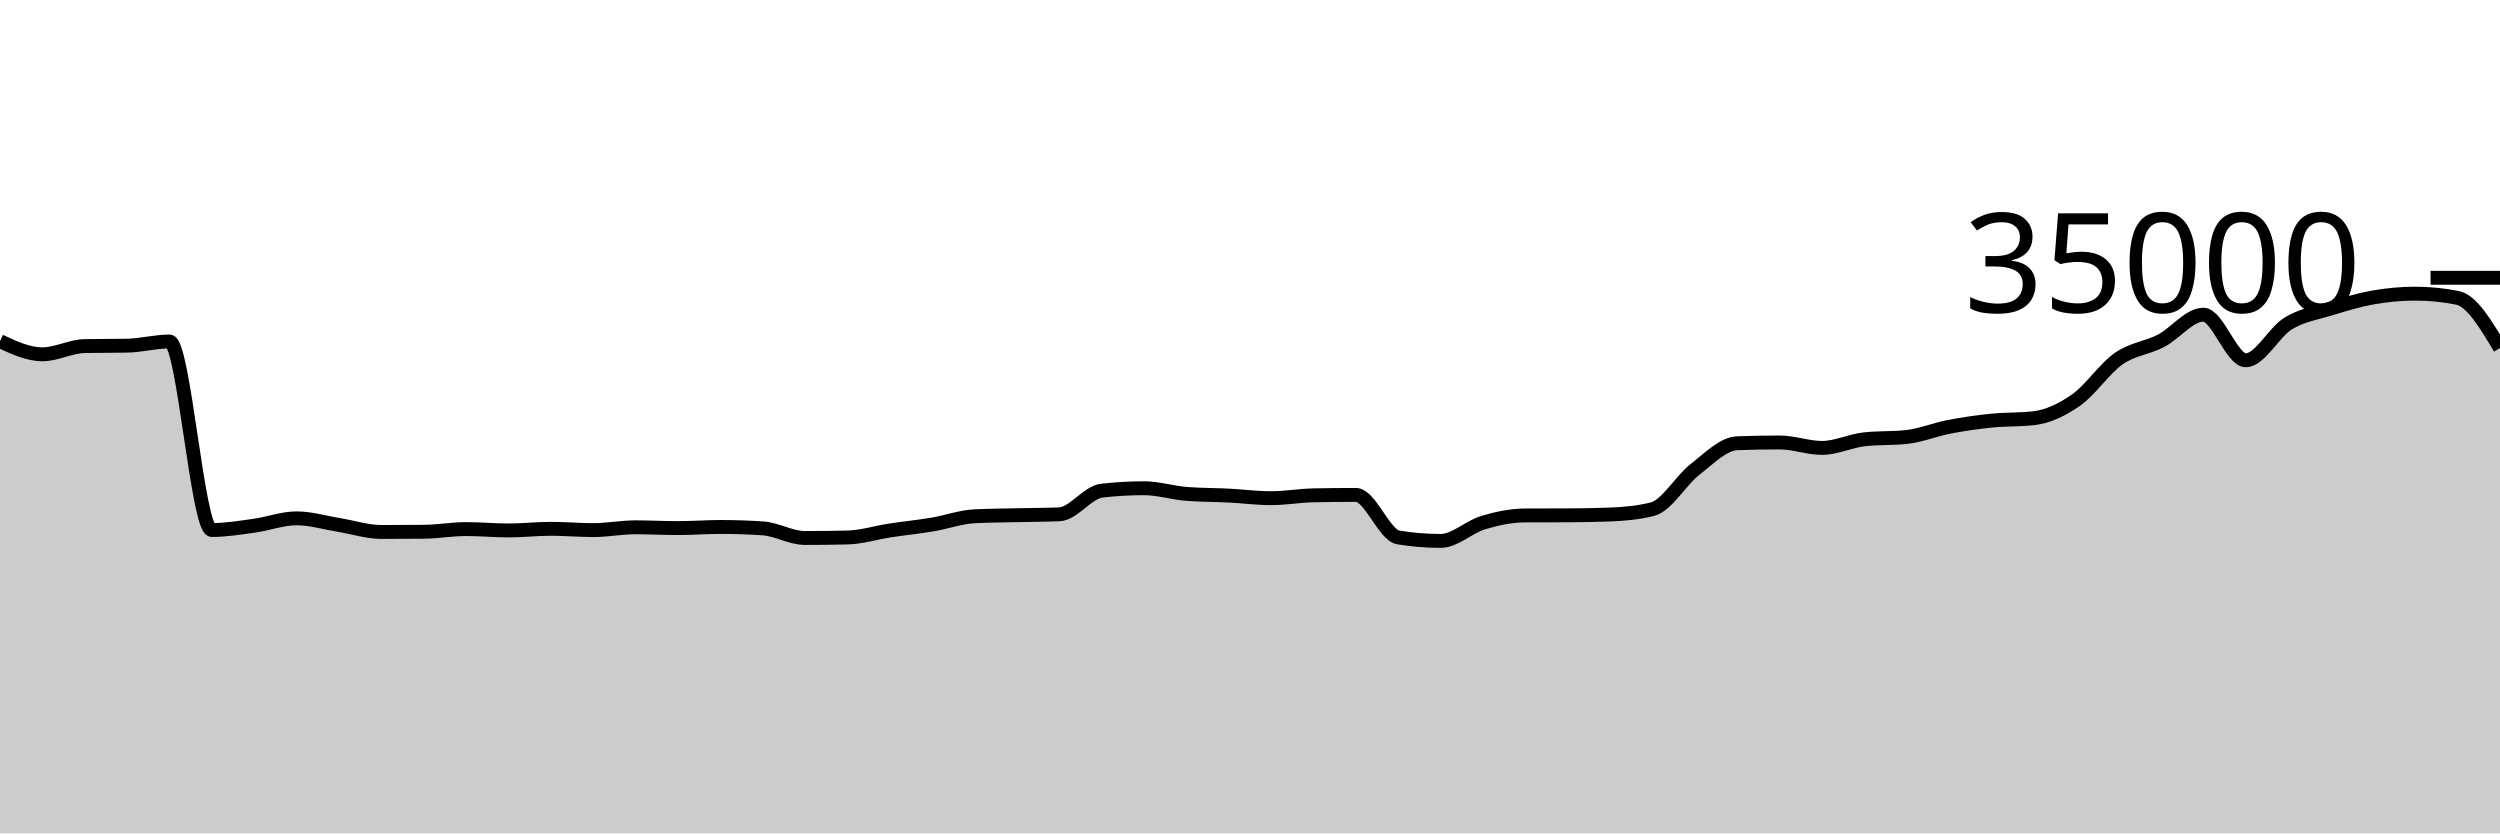
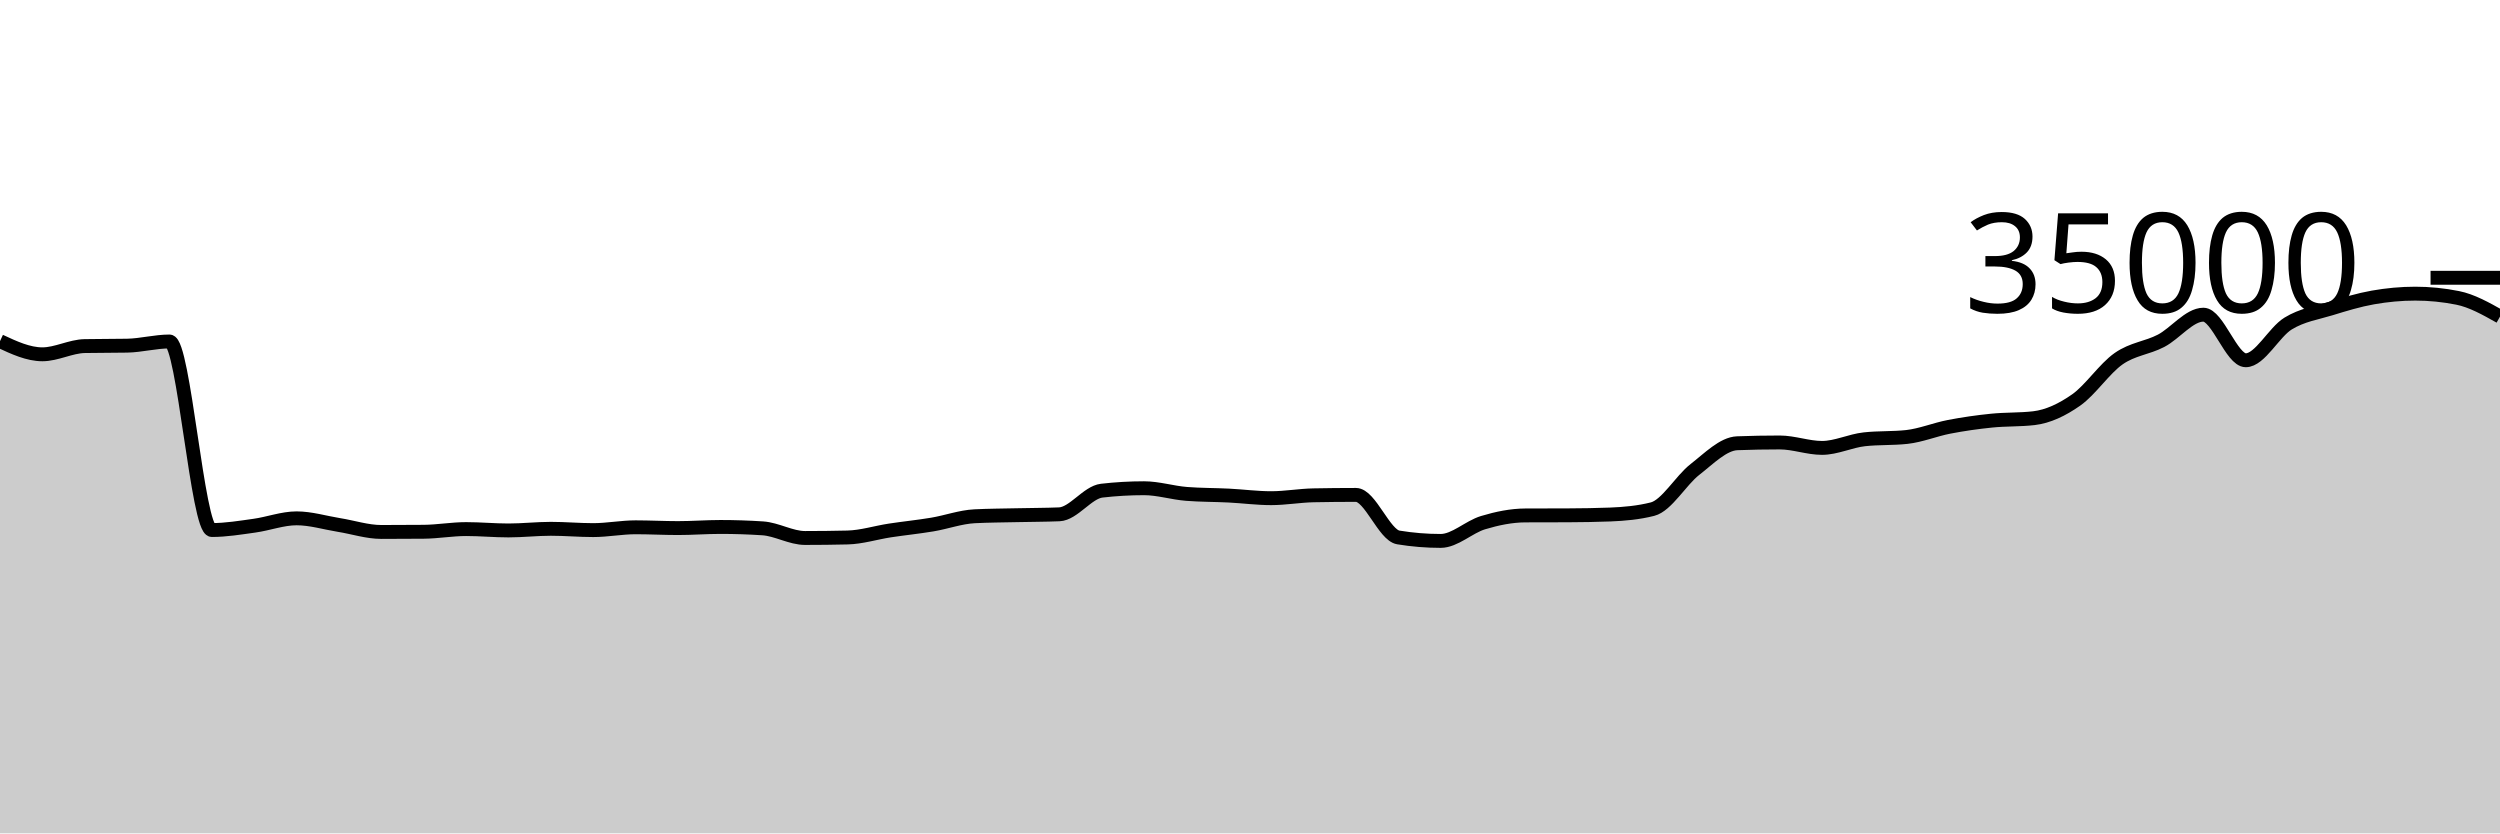
<svg xmlns="http://www.w3.org/2000/svg" viewBox="0 0 180 60">
  <g transform="translate(0,20)">
-     <path class="area" fill="rgba(0, 0, 0, 0.2)" d="M0,4.563C1.017,5.037,2.034,5.51,3.051,5.51C4.068,5.51,5.085,4.938,6.102,4.918C7.119,4.898,8.136,4.908,9.153,4.888C10.169,4.868,11.186,4.587,12.203,4.587C13.22,4.587,14.237,18.162,15.254,18.162C16.271,18.162,17.288,17.992,18.305,17.851C19.322,17.711,20.339,17.32,21.356,17.32C22.373,17.32,23.39,17.635,24.407,17.799C25.424,17.962,26.441,18.301,27.458,18.301C28.475,18.301,29.492,18.296,30.508,18.287C31.525,18.278,32.542,18.094,33.559,18.094C34.576,18.094,35.593,18.192,36.61,18.192C37.627,18.192,38.644,18.074,39.661,18.074C40.678,18.074,41.695,18.168,42.712,18.168C43.729,18.168,44.746,17.965,45.763,17.965C46.78,17.965,47.797,18.022,48.814,18.022C49.831,18.022,50.847,17.941,51.864,17.941C52.881,17.941,53.898,17.974,54.915,18.041C55.932,18.108,56.949,18.735,57.966,18.735C58.983,18.735,60,18.723,61.017,18.699C62.034,18.676,63.051,18.35,64.068,18.194C65.085,18.039,66.102,17.938,67.119,17.768C68.136,17.598,69.153,17.223,70.169,17.171C71.186,17.12,72.203,17.117,73.22,17.094C74.237,17.07,75.254,17.073,76.271,17.031C77.288,16.989,78.305,15.445,79.322,15.328C80.339,15.211,81.356,15.153,82.373,15.153C83.39,15.153,84.407,15.479,85.424,15.56C86.441,15.641,87.458,15.63,88.475,15.681C89.492,15.733,90.508,15.869,91.525,15.869C92.542,15.869,93.559,15.683,94.576,15.663C95.593,15.643,96.61,15.633,97.627,15.633C98.644,15.633,99.661,18.529,100.678,18.696C101.695,18.863,102.712,18.946,103.729,18.946C104.746,18.946,105.763,17.937,106.78,17.631C107.797,17.325,108.814,17.115,109.831,17.111C110.847,17.106,111.864,17.109,112.881,17.104C113.898,17.099,114.915,17.084,115.932,17.045C116.949,17.005,117.966,16.915,118.983,16.657C120,16.399,121.017,14.593,122.034,13.802C123.051,13.012,124.068,11.952,125.085,11.914C126.102,11.876,127.119,11.857,128.136,11.857C129.153,11.857,130.169,12.249,131.186,12.249C132.203,12.249,133.22,11.74,134.237,11.629C135.254,11.517,136.271,11.573,137.288,11.462C138.305,11.35,139.322,10.926,140.339,10.73C141.356,10.534,142.373,10.389,143.39,10.286C144.407,10.182,145.424,10.227,146.441,10.109C147.458,9.99,148.475,9.508,149.492,8.794C150.508,8.08,151.525,6.534,152.542,5.825C153.559,5.116,154.576,5.067,155.593,4.539C156.61,4.011,157.627,2.657,158.644,2.657C159.661,2.657,160.678,5.939,161.695,5.939C162.712,5.939,163.729,3.912,164.746,3.293C165.763,2.673,166.78,2.533,167.797,2.221C168.814,1.908,169.831,1.598,170.847,1.418C171.864,1.239,172.881,1.143,173.898,1.143C174.915,1.143,175.932,1.244,176.949,1.447C177.966,1.65,178.983,3.354,180,5.059L180,40C178.983,40,177.966,40,176.949,40C175.932,40,174.915,40,173.898,40C172.881,40,171.864,40,170.847,40C169.831,40,168.814,40,167.797,40C166.78,40,165.763,40,164.746,40C163.729,40,162.712,40,161.695,40C160.678,40,159.661,40,158.644,40C157.627,40,156.61,40,155.593,40C154.576,40,153.559,40,152.542,40C151.525,40,150.508,40,149.492,40C148.475,40,147.458,40,146.441,40C145.424,40,144.407,40,143.39,40C142.373,40,141.356,40,140.339,40C139.322,40,138.305,40,137.288,40C136.271,40,135.254,40,134.237,40C133.22,40,132.203,40,131.186,40C130.169,40,129.153,40,128.136,40C127.119,40,126.102,40,125.085,40C124.068,40,123.051,40,122.034,40C121.017,40,120,40,118.983,40C117.966,40,116.949,40,115.932,40C114.915,40,113.898,40,112.881,40C111.864,40,110.847,40,109.831,40C108.814,40,107.797,40,106.78,40C105.763,40,104.746,40,103.729,40C102.712,40,101.695,40,100.678,40C99.661,40,98.644,40,97.627,40C96.61,40,95.593,40,94.576,40C93.559,40,92.542,40,91.525,40C90.508,40,89.492,40,88.475,40C87.458,40,86.441,40,85.424,40C84.407,40,83.39,40,82.373,40C81.356,40,80.339,40,79.322,40C78.305,40,77.288,40,76.271,40C75.254,40,74.237,40,73.22,40C72.203,40,71.186,40,70.169,40C69.153,40,68.136,40,67.119,40C66.102,40,65.085,40,64.068,40C63.051,40,62.034,40,61.017,40C60,40,58.983,40,57.966,40C56.949,40,55.932,40,54.915,40C53.898,40,52.881,40,51.864,40C50.847,40,49.831,40,48.814,40C47.797,40,46.78,40,45.763,40C44.746,40,43.729,40,42.712,40C41.695,40,40.678,40,39.661,40C38.644,40,37.627,40,36.61,40C35.593,40,34.576,40,33.559,40C32.542,40,31.525,40,30.508,40C29.492,40,28.475,40,27.458,40C26.441,40,25.424,40,24.407,40C23.39,40,22.373,40,21.356,40C20.339,40,19.322,40,18.305,40C17.288,40,16.271,40,15.254,40C14.237,40,13.22,40,12.203,40C11.186,40,10.169,40,9.153,40C8.136,40,7.119,40,6.102,40C5.085,40,4.068,40,3.051,40C2.034,40,1.017,40,0,40Z" />
-     <path class="line" stroke="black" fill="none" d="M0,4.563C1.017,5.037,2.034,5.51,3.051,5.51C4.068,5.51,5.085,4.938,6.102,4.918C7.119,4.898,8.136,4.908,9.153,4.888C10.169,4.868,11.186,4.587,12.203,4.587C13.22,4.587,14.237,18.162,15.254,18.162C16.271,18.162,17.288,17.992,18.305,17.851C19.322,17.711,20.339,17.32,21.356,17.32C22.373,17.32,23.39,17.635,24.407,17.799C25.424,17.962,26.441,18.301,27.458,18.301C28.475,18.301,29.492,18.296,30.508,18.287C31.525,18.278,32.542,18.094,33.559,18.094C34.576,18.094,35.593,18.192,36.61,18.192C37.627,18.192,38.644,18.074,39.661,18.074C40.678,18.074,41.695,18.168,42.712,18.168C43.729,18.168,44.746,17.965,45.763,17.965C46.78,17.965,47.797,18.022,48.814,18.022C49.831,18.022,50.847,17.941,51.864,17.941C52.881,17.941,53.898,17.974,54.915,18.041C55.932,18.108,56.949,18.735,57.966,18.735C58.983,18.735,60,18.723,61.017,18.699C62.034,18.676,63.051,18.35,64.068,18.194C65.085,18.039,66.102,17.938,67.119,17.768C68.136,17.598,69.153,17.223,70.169,17.171C71.186,17.12,72.203,17.117,73.22,17.094C74.237,17.07,75.254,17.073,76.271,17.031C77.288,16.989,78.305,15.445,79.322,15.328C80.339,15.211,81.356,15.153,82.373,15.153C83.39,15.153,84.407,15.479,85.424,15.56C86.441,15.641,87.458,15.63,88.475,15.681C89.492,15.733,90.508,15.869,91.525,15.869C92.542,15.869,93.559,15.683,94.576,15.663C95.593,15.643,96.61,15.633,97.627,15.633C98.644,15.633,99.661,18.529,100.678,18.696C101.695,18.863,102.712,18.946,103.729,18.946C104.746,18.946,105.763,17.937,106.78,17.631C107.797,17.325,108.814,17.115,109.831,17.111C110.847,17.106,111.864,17.109,112.881,17.104C113.898,17.099,114.915,17.084,115.932,17.045C116.949,17.005,117.966,16.915,118.983,16.657C120,16.399,121.017,14.593,122.034,13.802C123.051,13.012,124.068,11.952,125.085,11.914C126.102,11.876,127.119,11.857,128.136,11.857C129.153,11.857,130.169,12.249,131.186,12.249C132.203,12.249,133.22,11.74,134.237,11.629C135.254,11.517,136.271,11.573,137.288,11.462C138.305,11.35,139.322,10.926,140.339,10.73C141.356,10.534,142.373,10.389,143.39,10.286C144.407,10.182,145.424,10.227,146.441,10.109C147.458,9.99,148.475,9.508,149.492,8.794C150.508,8.08,151.525,6.534,152.542,5.825C153.559,5.116,154.576,5.067,155.593,4.539C156.61,4.011,157.627,2.657,158.644,2.657C159.661,2.657,160.678,5.939,161.695,5.939C162.712,5.939,163.729,3.912,164.746,3.293C165.763,2.673,166.78,2.533,167.797,2.221C168.814,1.908,169.831,1.598,170.847,1.418C171.864,1.239,172.881,1.143,173.898,1.143C174.915,1.143,175.932,1.244,176.949,1.447C177.966,1.65,178.983,3.354,180,5.059" />
+     <path class="area" fill="rgba(0, 0, 0, 0.2)" d="M0,4.563C1.017,5.037,2.034,5.51,3.051,5.51C4.068,5.51,5.085,4.938,6.102,4.918C7.119,4.898,8.136,4.908,9.153,4.888C10.169,4.868,11.186,4.587,12.203,4.587C13.22,4.587,14.237,18.162,15.254,18.162C16.271,18.162,17.288,17.992,18.305,17.851C19.322,17.711,20.339,17.32,21.356,17.32C22.373,17.32,23.39,17.635,24.407,17.799C25.424,17.962,26.441,18.301,27.458,18.301C28.475,18.301,29.492,18.296,30.508,18.287C31.525,18.278,32.542,18.094,33.559,18.094C34.576,18.094,35.593,18.192,36.61,18.192C37.627,18.192,38.644,18.074,39.661,18.074C40.678,18.074,41.695,18.168,42.712,18.168C43.729,18.168,44.746,17.965,45.763,17.965C46.78,17.965,47.797,18.022,48.814,18.022C49.831,18.022,50.847,17.941,51.864,17.941C52.881,17.941,53.898,17.974,54.915,18.041C55.932,18.108,56.949,18.735,57.966,18.735C58.983,18.735,60,18.723,61.017,18.699C62.034,18.676,63.051,18.35,64.068,18.194C65.085,18.039,66.102,17.938,67.119,17.768C68.136,17.598,69.153,17.223,70.169,17.171C71.186,17.12,72.203,17.117,73.22,17.094C74.237,17.07,75.254,17.073,76.271,17.031C77.288,16.989,78.305,15.445,79.322,15.328C80.339,15.211,81.356,15.153,82.373,15.153C83.39,15.153,84.407,15.479,85.424,15.56C86.441,15.641,87.458,15.63,88.475,15.681C89.492,15.733,90.508,15.869,91.525,15.869C92.542,15.869,93.559,15.683,94.576,15.663C95.593,15.643,96.61,15.633,97.627,15.633C98.644,15.633,99.661,18.529,100.678,18.696C101.695,18.863,102.712,18.946,103.729,18.946C104.746,18.946,105.763,17.937,106.78,17.631C107.797,17.325,108.814,17.115,109.831,17.111C110.847,17.106,111.864,17.109,112.881,17.104C113.898,17.099,114.915,17.084,115.932,17.045C116.949,17.005,117.966,16.915,118.983,16.657C120,16.399,121.017,14.593,122.034,13.802C123.051,13.012,124.068,11.952,125.085,11.914C126.102,11.876,127.119,11.857,128.136,11.857C129.153,11.857,130.169,12.249,131.186,12.249C132.203,12.249,133.22,11.74,134.237,11.629C135.254,11.517,136.271,11.573,137.288,11.462C138.305,11.35,139.322,10.926,140.339,10.73C141.356,10.534,142.373,10.389,143.39,10.286C144.407,10.182,145.424,10.227,146.441,10.109C147.458,9.99,148.475,9.508,149.492,8.794C150.508,8.08,151.525,6.534,152.542,5.825C153.559,5.116,154.576,5.067,155.593,4.539C156.61,4.011,157.627,2.657,158.644,2.657C159.661,2.657,160.678,5.939,161.695,5.939C162.712,5.939,163.729,3.912,164.746,3.293C165.763,2.673,166.78,2.533,167.797,2.221C168.814,1.908,169.831,1.598,170.847,1.418C171.864,1.239,172.881,1.143,173.898,1.143C174.915,1.143,175.932,1.244,176.949,1.447C177.966,1.65,178.983,2.222,180,2.795L180,40C178.983,40,177.966,40,176.949,40C175.932,40,174.915,40,173.898,40C172.881,40,171.864,40,170.847,40C169.831,40,168.814,40,167.797,40C166.78,40,165.763,40,164.746,40C163.729,40,162.712,40,161.695,40C160.678,40,159.661,40,158.644,40C157.627,40,156.61,40,155.593,40C154.576,40,153.559,40,152.542,40C151.525,40,150.508,40,149.492,40C148.475,40,147.458,40,146.441,40C145.424,40,144.407,40,143.39,40C142.373,40,141.356,40,140.339,40C139.322,40,138.305,40,137.288,40C136.271,40,135.254,40,134.237,40C133.22,40,132.203,40,131.186,40C130.169,40,129.153,40,128.136,40C127.119,40,126.102,40,125.085,40C124.068,40,123.051,40,122.034,40C121.017,40,120,40,118.983,40C117.966,40,116.949,40,115.932,40C114.915,40,113.898,40,112.881,40C111.864,40,110.847,40,109.831,40C108.814,40,107.797,40,106.78,40C105.763,40,104.746,40,103.729,40C102.712,40,101.695,40,100.678,40C99.661,40,98.644,40,97.627,40C96.61,40,95.593,40,94.576,40C93.559,40,92.542,40,91.525,40C90.508,40,89.492,40,88.475,40C87.458,40,86.441,40,85.424,40C84.407,40,83.39,40,82.373,40C81.356,40,80.339,40,79.322,40C78.305,40,77.288,40,76.271,40C75.254,40,74.237,40,73.22,40C72.203,40,71.186,40,70.169,40C69.153,40,68.136,40,67.119,40C66.102,40,65.085,40,64.068,40C63.051,40,62.034,40,61.017,40C60,40,58.983,40,57.966,40C56.949,40,55.932,40,54.915,40C53.898,40,52.881,40,51.864,40C50.847,40,49.831,40,48.814,40C47.797,40,46.78,40,45.763,40C44.746,40,43.729,40,42.712,40C41.695,40,40.678,40,39.661,40C38.644,40,37.627,40,36.61,40C35.593,40,34.576,40,33.559,40C32.542,40,31.525,40,30.508,40C29.492,40,28.475,40,27.458,40C26.441,40,25.424,40,24.407,40C23.39,40,22.373,40,21.356,40C20.339,40,19.322,40,18.305,40C17.288,40,16.271,40,15.254,40C14.237,40,13.22,40,12.203,40C11.186,40,10.169,40,9.153,40C8.136,40,7.119,40,6.102,40C5.085,40,4.068,40,3.051,40C2.034,40,1.017,40,0,40Z" />
+     <path class="line" stroke="black" fill="none" d="M0,4.563C1.017,5.037,2.034,5.51,3.051,5.51C4.068,5.51,5.085,4.938,6.102,4.918C7.119,4.898,8.136,4.908,9.153,4.888C10.169,4.868,11.186,4.587,12.203,4.587C13.22,4.587,14.237,18.162,15.254,18.162C16.271,18.162,17.288,17.992,18.305,17.851C19.322,17.711,20.339,17.32,21.356,17.32C22.373,17.32,23.39,17.635,24.407,17.799C25.424,17.962,26.441,18.301,27.458,18.301C28.475,18.301,29.492,18.296,30.508,18.287C31.525,18.278,32.542,18.094,33.559,18.094C34.576,18.094,35.593,18.192,36.61,18.192C37.627,18.192,38.644,18.074,39.661,18.074C40.678,18.074,41.695,18.168,42.712,18.168C43.729,18.168,44.746,17.965,45.763,17.965C46.78,17.965,47.797,18.022,48.814,18.022C49.831,18.022,50.847,17.941,51.864,17.941C52.881,17.941,53.898,17.974,54.915,18.041C55.932,18.108,56.949,18.735,57.966,18.735C58.983,18.735,60,18.723,61.017,18.699C62.034,18.676,63.051,18.35,64.068,18.194C65.085,18.039,66.102,17.938,67.119,17.768C68.136,17.598,69.153,17.223,70.169,17.171C71.186,17.12,72.203,17.117,73.22,17.094C74.237,17.07,75.254,17.073,76.271,17.031C77.288,16.989,78.305,15.445,79.322,15.328C80.339,15.211,81.356,15.153,82.373,15.153C83.39,15.153,84.407,15.479,85.424,15.56C86.441,15.641,87.458,15.63,88.475,15.681C89.492,15.733,90.508,15.869,91.525,15.869C92.542,15.869,93.559,15.683,94.576,15.663C95.593,15.643,96.61,15.633,97.627,15.633C98.644,15.633,99.661,18.529,100.678,18.696C101.695,18.863,102.712,18.946,103.729,18.946C104.746,18.946,105.763,17.937,106.78,17.631C107.797,17.325,108.814,17.115,109.831,17.111C110.847,17.106,111.864,17.109,112.881,17.104C113.898,17.099,114.915,17.084,115.932,17.045C116.949,17.005,117.966,16.915,118.983,16.657C120,16.399,121.017,14.593,122.034,13.802C123.051,13.012,124.068,11.952,125.085,11.914C126.102,11.876,127.119,11.857,128.136,11.857C129.153,11.857,130.169,12.249,131.186,12.249C132.203,12.249,133.22,11.74,134.237,11.629C135.254,11.517,136.271,11.573,137.288,11.462C138.305,11.35,139.322,10.926,140.339,10.73C141.356,10.534,142.373,10.389,143.39,10.286C144.407,10.182,145.424,10.227,146.441,10.109C147.458,9.99,148.475,9.508,149.492,8.794C150.508,8.08,151.525,6.534,152.542,5.825C153.559,5.116,154.576,5.067,155.593,4.539C156.61,4.011,157.627,2.657,158.644,2.657C159.661,2.657,160.678,5.939,161.695,5.939C162.712,5.939,163.729,3.912,164.746,3.293C165.763,2.673,166.78,2.533,167.797,2.221C168.814,1.908,169.831,1.598,170.847,1.418C171.864,1.239,172.881,1.143,173.898,1.143C174.915,1.143,175.932,1.244,176.949,1.447C177.966,1.65,178.983,2.222,180,2.795" />
    <path class="axis-ceiling" stroke-width="1" stroke="black" fill="none" d="M175,0L180,0" />
    <text class="axis-ceiling-label" font-family="sans-serif" text-anchor="end" font-size="10px" x="170" y="2.5">35000</text>
  </g>
</svg>
